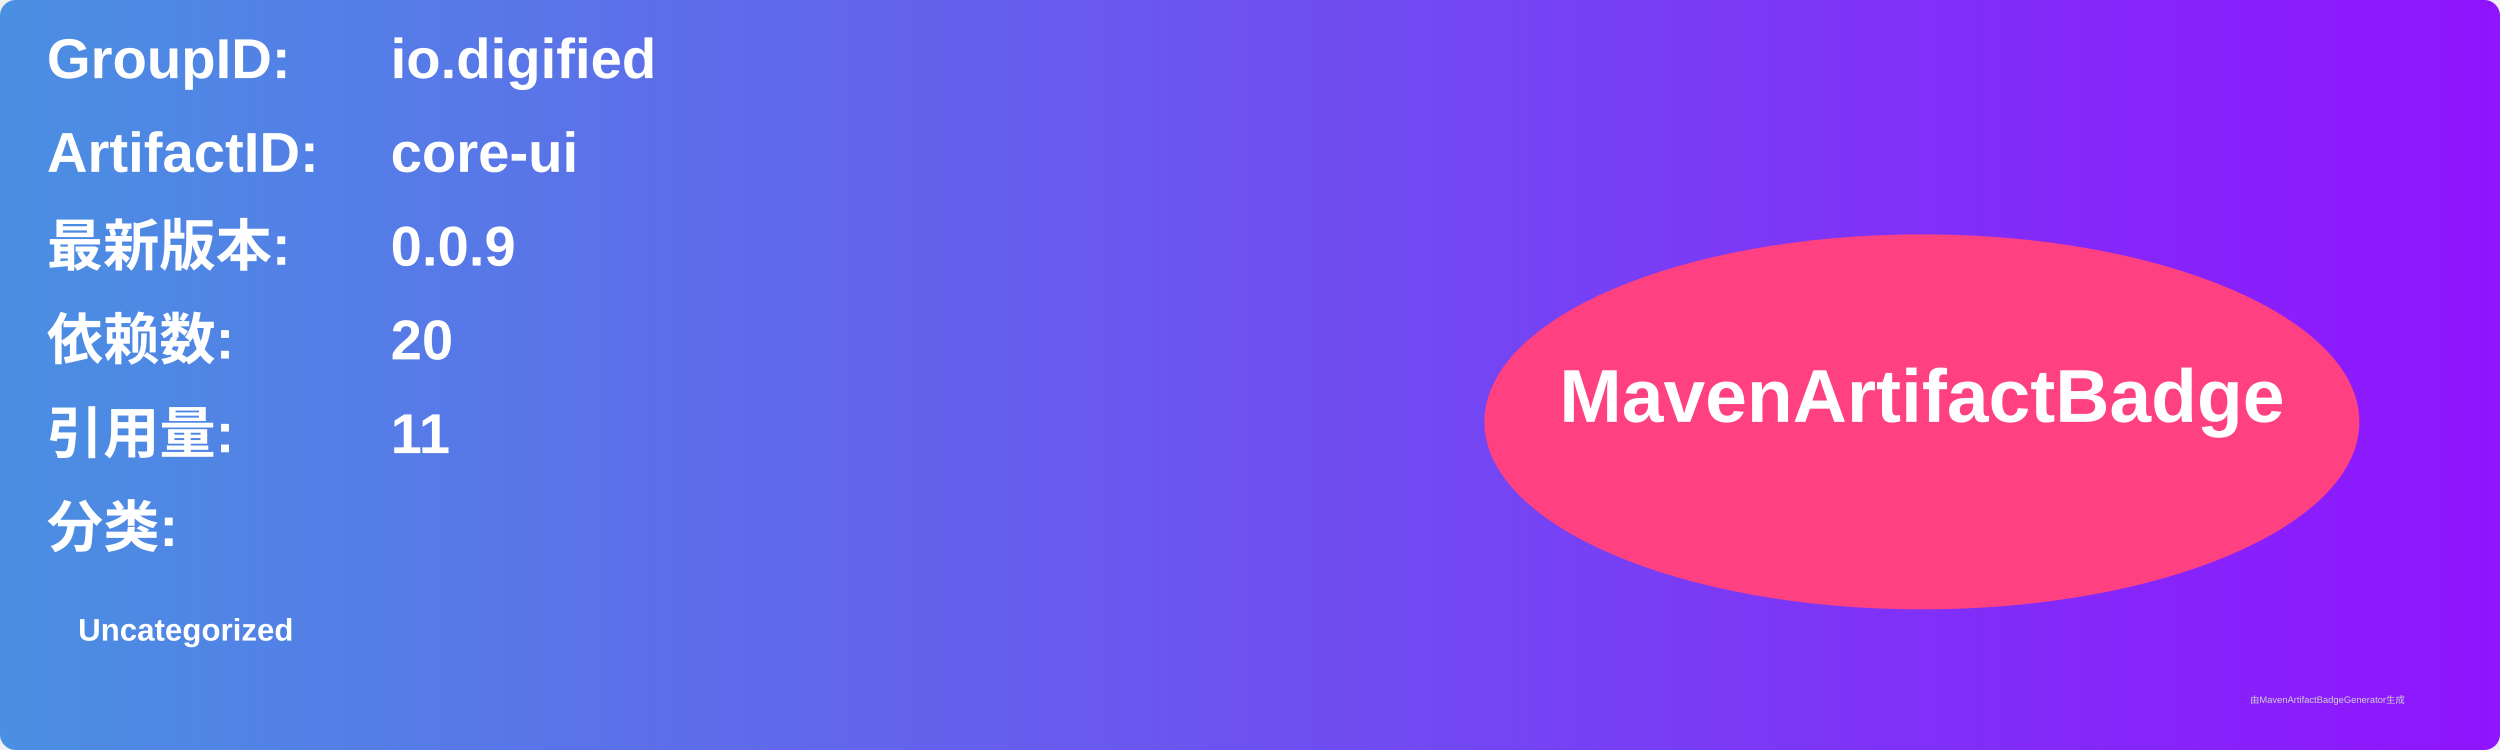
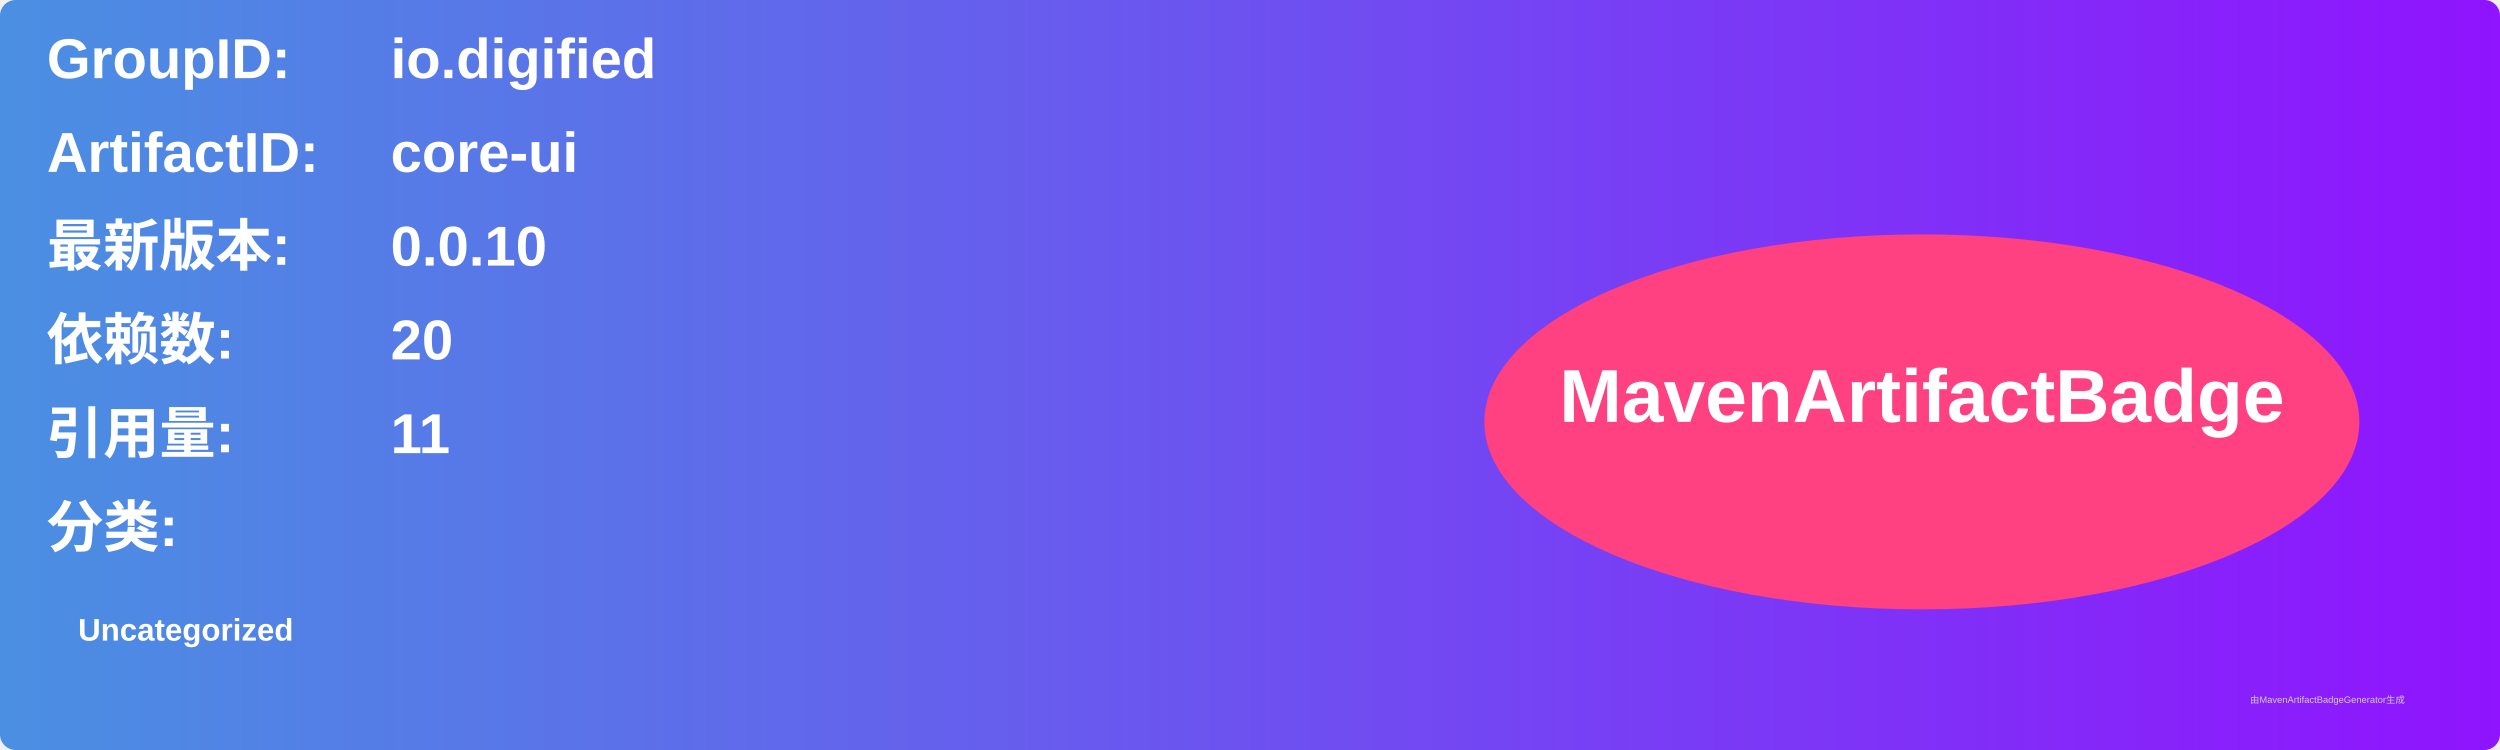
<svg xmlns="http://www.w3.org/2000/svg" width="800" height="240" viewBox="0 0 800 240">
  <linearGradient id="grad" x1="0%" y1="0%" x2="100%" y2="0%">
    <stop offset="0%" stop-color="#4a90e2" />
    <stop offset="100%" stop-color="#9013fe" />
  </linearGradient>
  <rect width="100%" height="100%" rx="5" ry="5" fill="url(#grad)" />
  <g transform="translate(15, 15)">
    <text x="0" y="10" font-family="Arial" font-size="18" fill="white" font-weight="bold" width="260">GroupID:</text>
    <text x="110" y="10" font-family="Arial" font-size="18" fill="white" font-weight="bold" width="460">io.digified</text>
    <text x="0" y="40" font-family="Arial" font-size="18" fill="white" font-weight="bold" width="260">ArtifactID:</text>
    <text x="110" y="40" font-family="Arial" font-size="18" fill="white" font-weight="bold" width="460">core-ui</text>
    <text x="0" y="70" font-family="Arial" font-size="18" fill="white" font-weight="bold">最新版本:</text>
    <text x="110" y="70" font-family="Arial" font-size="18" fill="white" font-weight="bold">
-       <tspan font-weight="bold">0.0.9</tspan>
+       <tspan font-weight="bold">0.0.10</tspan>
    </text>
    <text x="0" y="100" font-family="Arial" font-size="18" fill="white" font-weight="bold">依赖数: </text>
    <text x="110" y="100" font-family="Arial" font-size="18" fill="white">
      <tspan font-weight="bold">20</tspan>
    </text>
    <text x="0" y="130" font-family="Arial" font-size="18" fill="white" font-weight="bold">引用量: </text>
    <text x="110" y="130" font-family="Arial" font-size="18" fill="white">
      <tspan font-weight="bold">11</tspan>
    </text>
    <text x="0" y="160" font-family="Arial" font-size="18" fill="white" font-weight="bold">分类:</text>
    <text x="10" y="190" font-family="Arial" font-size="10" fill="white">
      <tspan font-weight="bold">Uncategorized</tspan>
    </text>
    <ellipse cx="600" cy="120" rx="140" ry="60" fill="#ff4081" />
    <text x="600" y="120" text-anchor="middle" font-family="Arial" font-size="24" fill="white" font-weight="bold">MavenArtifactBadge</text>
  </g>
  <text x="720" y="225" font-family="Arial" font-size="3" fill="#d0d0d0">由MavenArtifactBadgeGenerator生成</text>
</svg>
